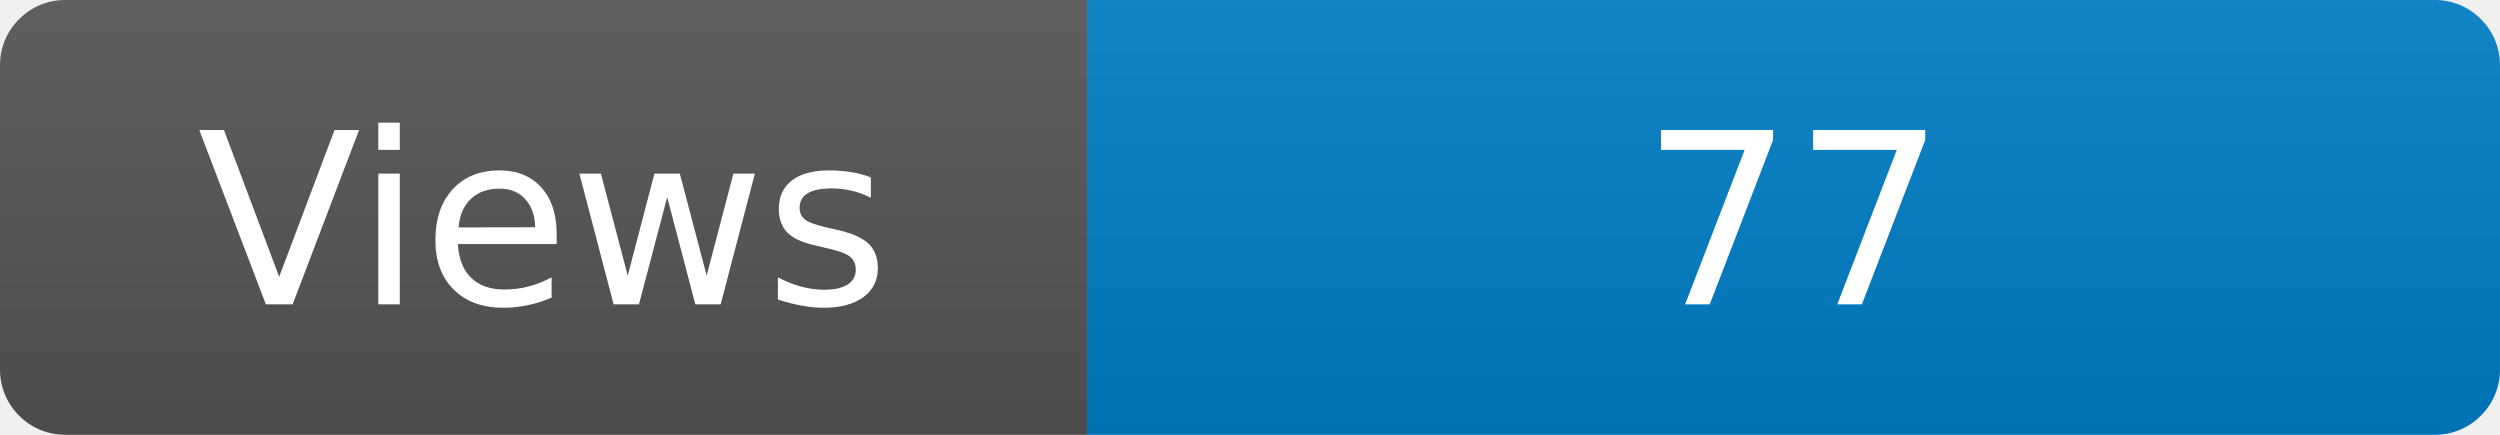
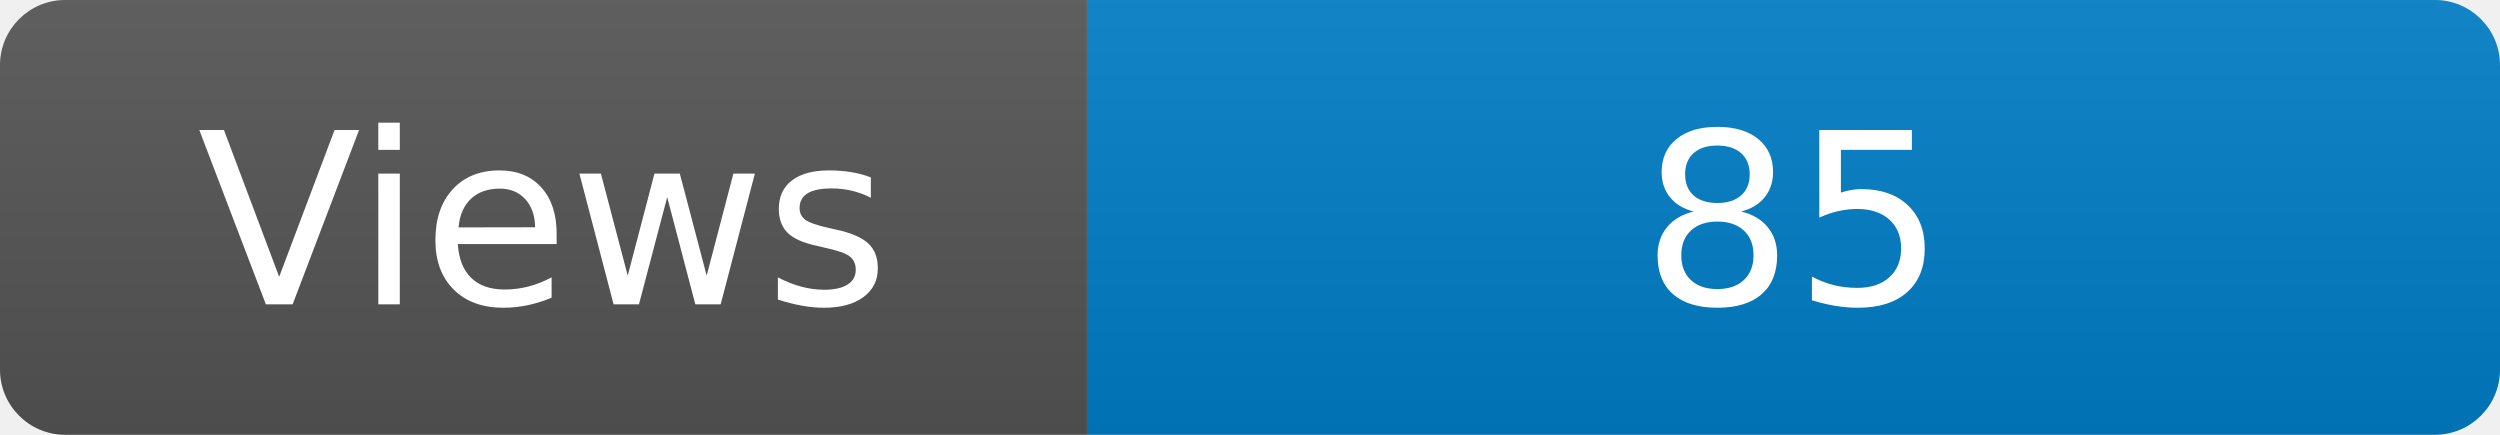
<svg xmlns="http://www.w3.org/2000/svg" width="115" height="20" role="img" aria-label="Maintained?: yes">
  <linearGradient id="s" x2="0" y2="100%">
    <stop offset="0" stop-color="#bbb" stop-opacity=".1" />
    <stop offset="1" stop-opacity=".1" />
  </linearGradient>
  <clipPath id="r">
    <rect width="115" height="20" rx="3" fill="#fff" />
  </clipPath>
  <g clip-path="url(#r)">
    <rect width="50" height="20" fill="#555" />
    <rect x="50" width="160" height="20" fill="#007ec6" />
    <rect width="115" height="20" fill="url(#s)" />
  </g>
  <g fill="#fff" text-anchor="middle" font-family="Verdana,Geneva,DejaVu Sans,sans-serif" font-size="110">
    <text x="250" y="140" transform="scale(.1)" fill="#fff">Views</text>
-     <text x="825" y="140" transform="scale(.1)" fill="#fff">77</text>
+     <text x="825" y="140" transform="scale(.1)" fill="#fff">85</text>
  </g>
</svg>
